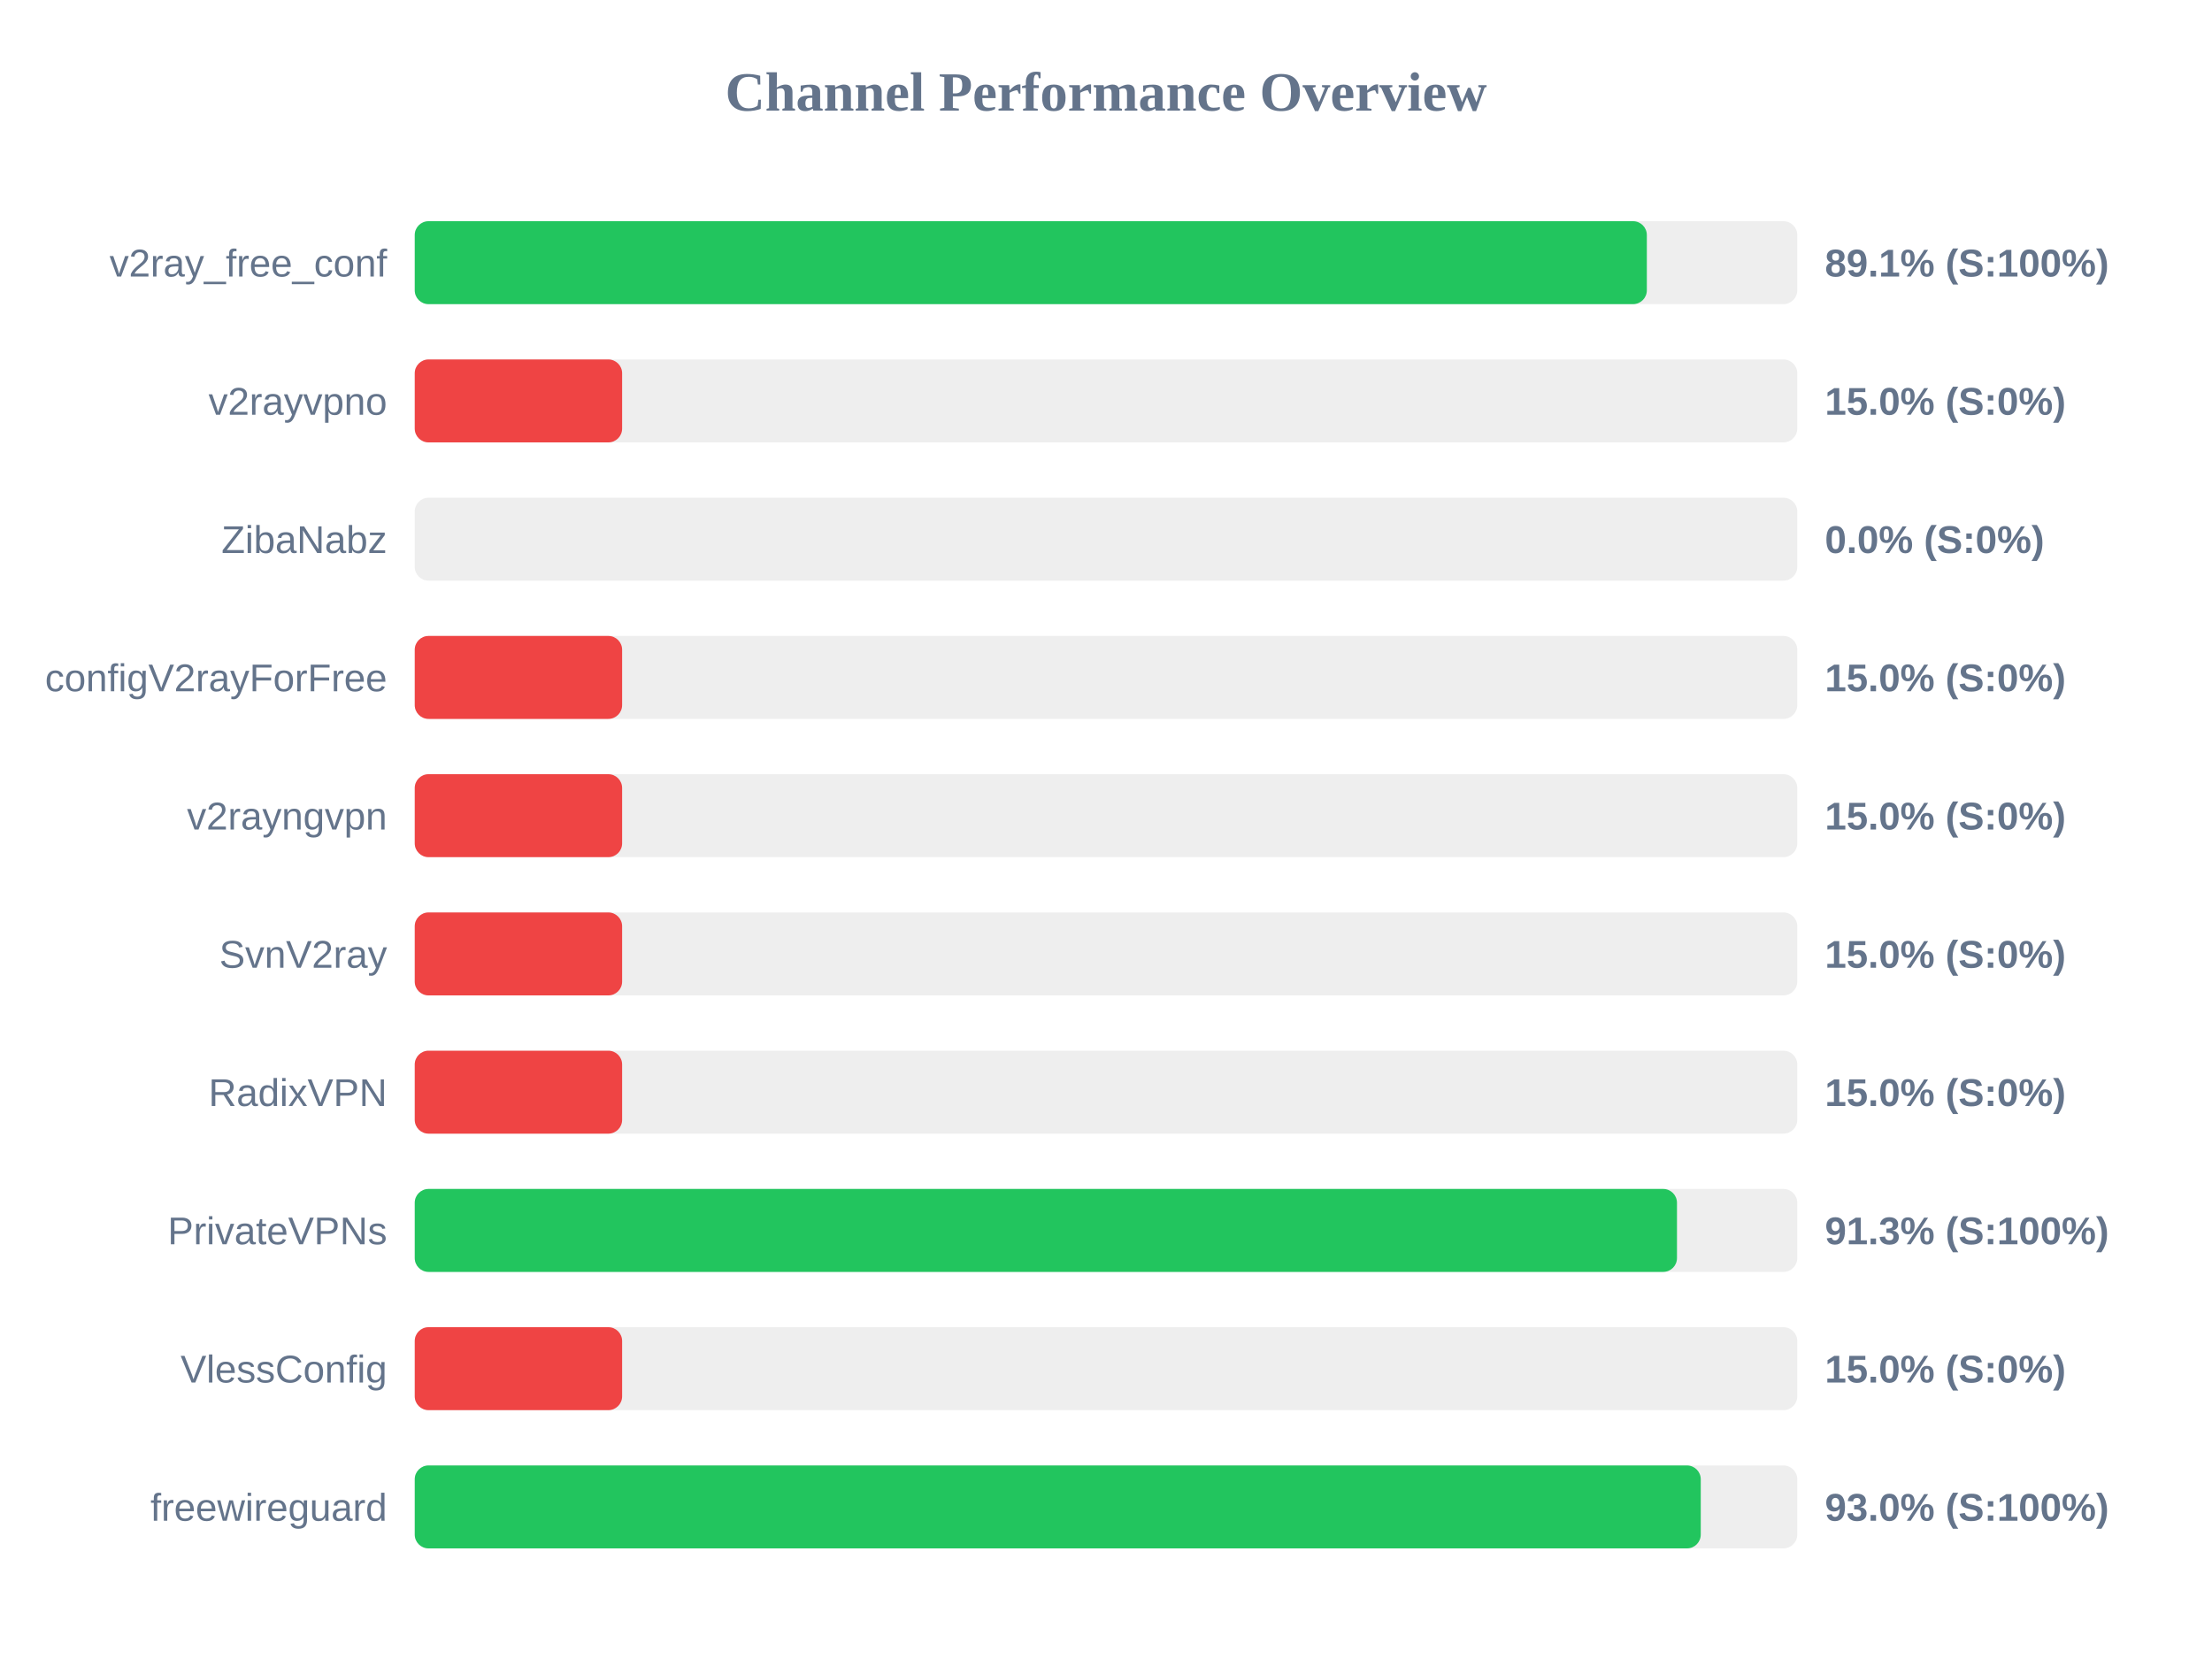
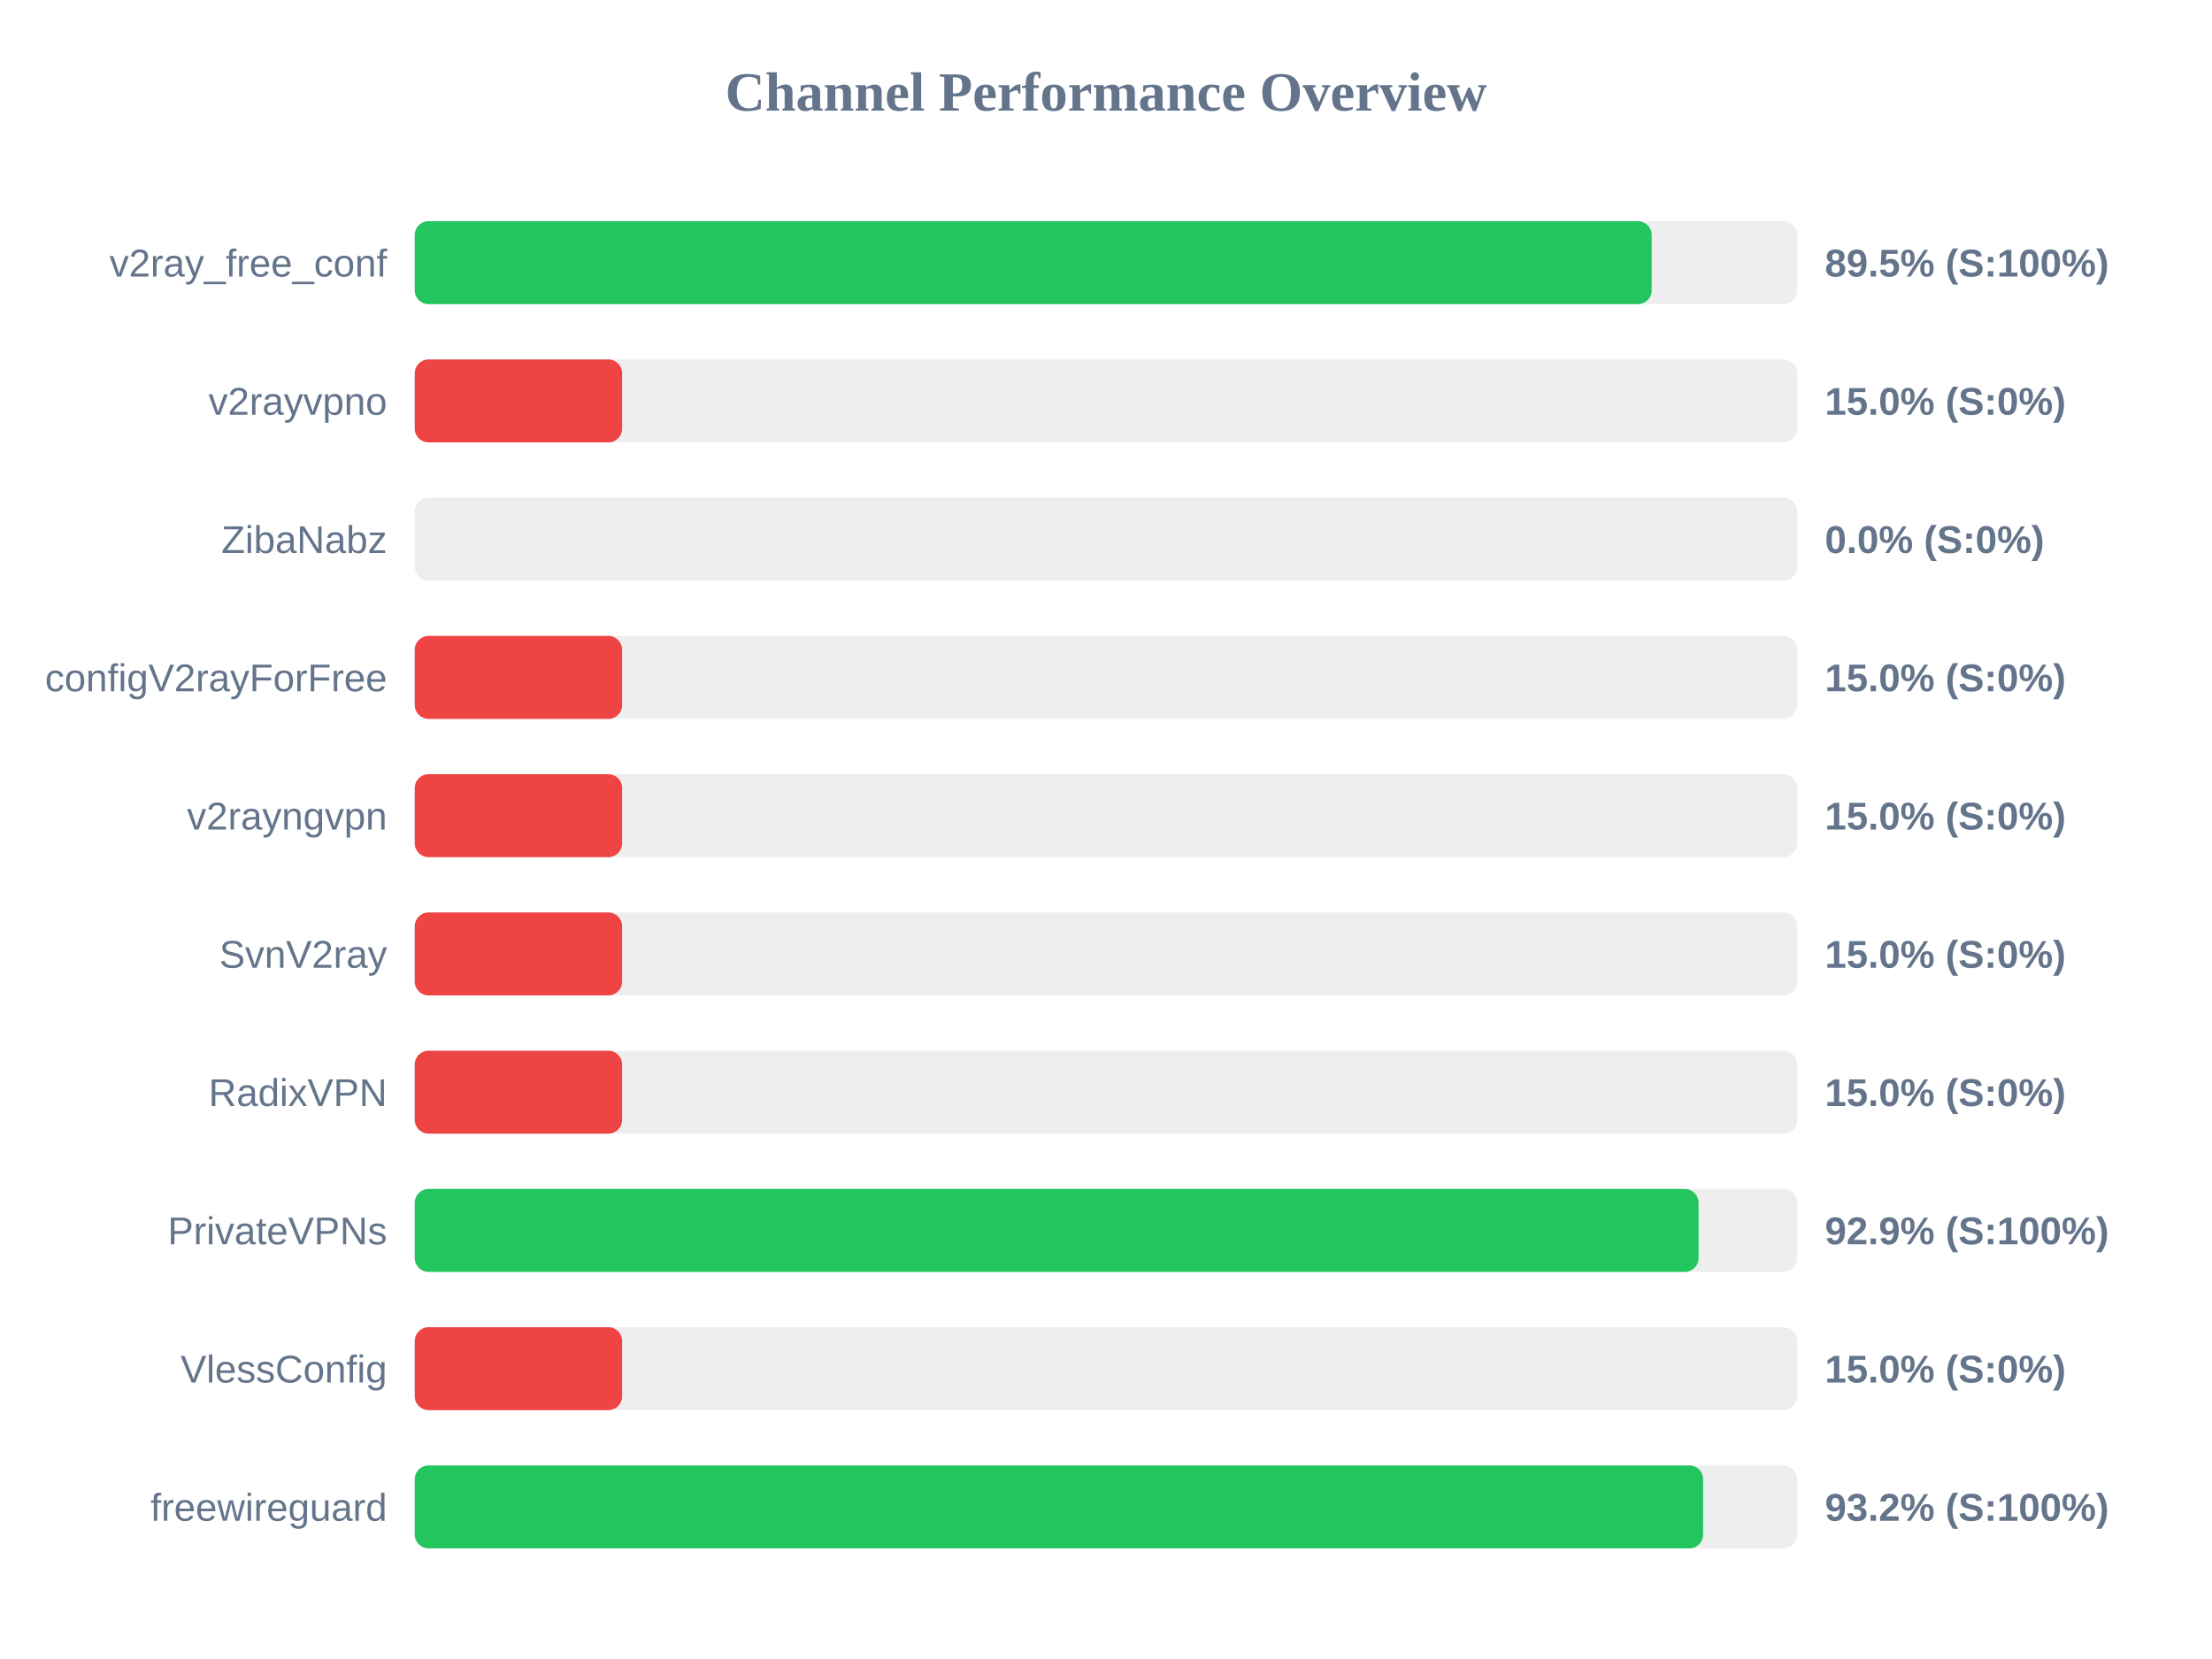
<svg xmlns="http://www.w3.org/2000/svg" width="800" height="600" version="1.1">
  <style>
        .row { font: 14px Arial; fill: #64748b; }
        .score { font: bold 14px Arial; fill: #64748b; }
    </style>
  <text x="400" y="40" text-anchor="middle" font-size="20px" font-weight="bold" fill="#64748b">Channel Performance Overview</text>
  <rect x="150" y="80" width="500" height="30" fill="#eee" rx="5" />
-   <rect x="150" y="80" width="445.6" height="30" fill="#22c55e" rx="5" />
+   <rect x="150" y="80" width="447.35" height="30" fill="#22c55e" rx="5" />
  <text x="140" y="100" text-anchor="end" class="row">v2ray_free_conf</text>
-   <text x="660" y="100" text-anchor="start" class="score">89.1% (S:100%)</text>
+   <text x="660" y="100" text-anchor="start" class="score">89.5% (S:100%)</text>
  <rect x="150" y="130" width="500" height="30" fill="#eee" rx="5" />
  <rect x="150" y="130" width="75.0" height="30" fill="#ef4444" rx="5" />
  <text x="140" y="150" text-anchor="end" class="row">v2rayvpno</text>
  <text x="660" y="150" text-anchor="start" class="score">15.0% (S:0%)</text>
  <rect x="150" y="180" width="500" height="30" fill="#eee" rx="5" />
  <rect x="150" y="180" width="0.0" height="30" fill="#ef4444" rx="5" />
  <text x="140" y="200" text-anchor="end" class="row">ZibaNabz</text>
  <text x="660" y="200" text-anchor="start" class="score">0.0% (S:0%)</text>
  <rect x="150" y="230" width="500" height="30" fill="#eee" rx="5" />
  <rect x="150" y="230" width="75.0" height="30" fill="#ef4444" rx="5" />
  <text x="140" y="250" text-anchor="end" class="row">configV2rayForFree</text>
  <text x="660" y="250" text-anchor="start" class="score">15.0% (S:0%)</text>
  <rect x="150" y="280" width="500" height="30" fill="#eee" rx="5" />
  <rect x="150" y="280" width="75.0" height="30" fill="#ef4444" rx="5" />
  <text x="140" y="300" text-anchor="end" class="row">v2rayngvpn</text>
  <text x="660" y="300" text-anchor="start" class="score">15.0% (S:0%)</text>
  <rect x="150" y="330" width="500" height="30" fill="#eee" rx="5" />
  <rect x="150" y="330" width="75.0" height="30" fill="#ef4444" rx="5" />
  <text x="140" y="350" text-anchor="end" class="row">SvnV2ray</text>
  <text x="660" y="350" text-anchor="start" class="score">15.0% (S:0%)</text>
  <rect x="150" y="380" width="500" height="30" fill="#eee" rx="5" />
  <rect x="150" y="380" width="75.0" height="30" fill="#ef4444" rx="5" />
  <text x="140" y="400" text-anchor="end" class="row">RadixVPN</text>
  <text x="660" y="400" text-anchor="start" class="score">15.0% (S:0%)</text>
  <rect x="150" y="430" width="500" height="30" fill="#eee" rx="5" />
-   <rect x="150" y="430" width="456.5" height="30" fill="#22c55e" rx="5" />
+   <rect x="150" y="430" width="464.3" height="30" fill="#22c55e" rx="5" />
  <text x="140" y="450" text-anchor="end" class="row">PrivateVPNs</text>
-   <text x="660" y="450" text-anchor="start" class="score">91.3% (S:100%)</text>
+   <text x="660" y="450" text-anchor="start" class="score">92.9% (S:100%)</text>
  <rect x="150" y="480" width="500" height="30" fill="#eee" rx="5" />
  <rect x="150" y="480" width="75.0" height="30" fill="#ef4444" rx="5" />
  <text x="140" y="500" text-anchor="end" class="row">VlessConfig</text>
  <text x="660" y="500" text-anchor="start" class="score">15.0% (S:0%)</text>
  <rect x="150" y="530" width="500" height="30" fill="#eee" rx="5" />
-   <rect x="150" y="530" width="465.1" height="30" fill="#22c55e" rx="5" />
+   <rect x="150" y="530" width="465.95" height="30" fill="#22c55e" rx="5" />
  <text x="140" y="550" text-anchor="end" class="row">freewireguard</text>
-   <text x="660" y="550" text-anchor="start" class="score">93.0% (S:100%)</text>
+   <text x="660" y="550" text-anchor="start" class="score">93.2% (S:100%)</text>
</svg>
